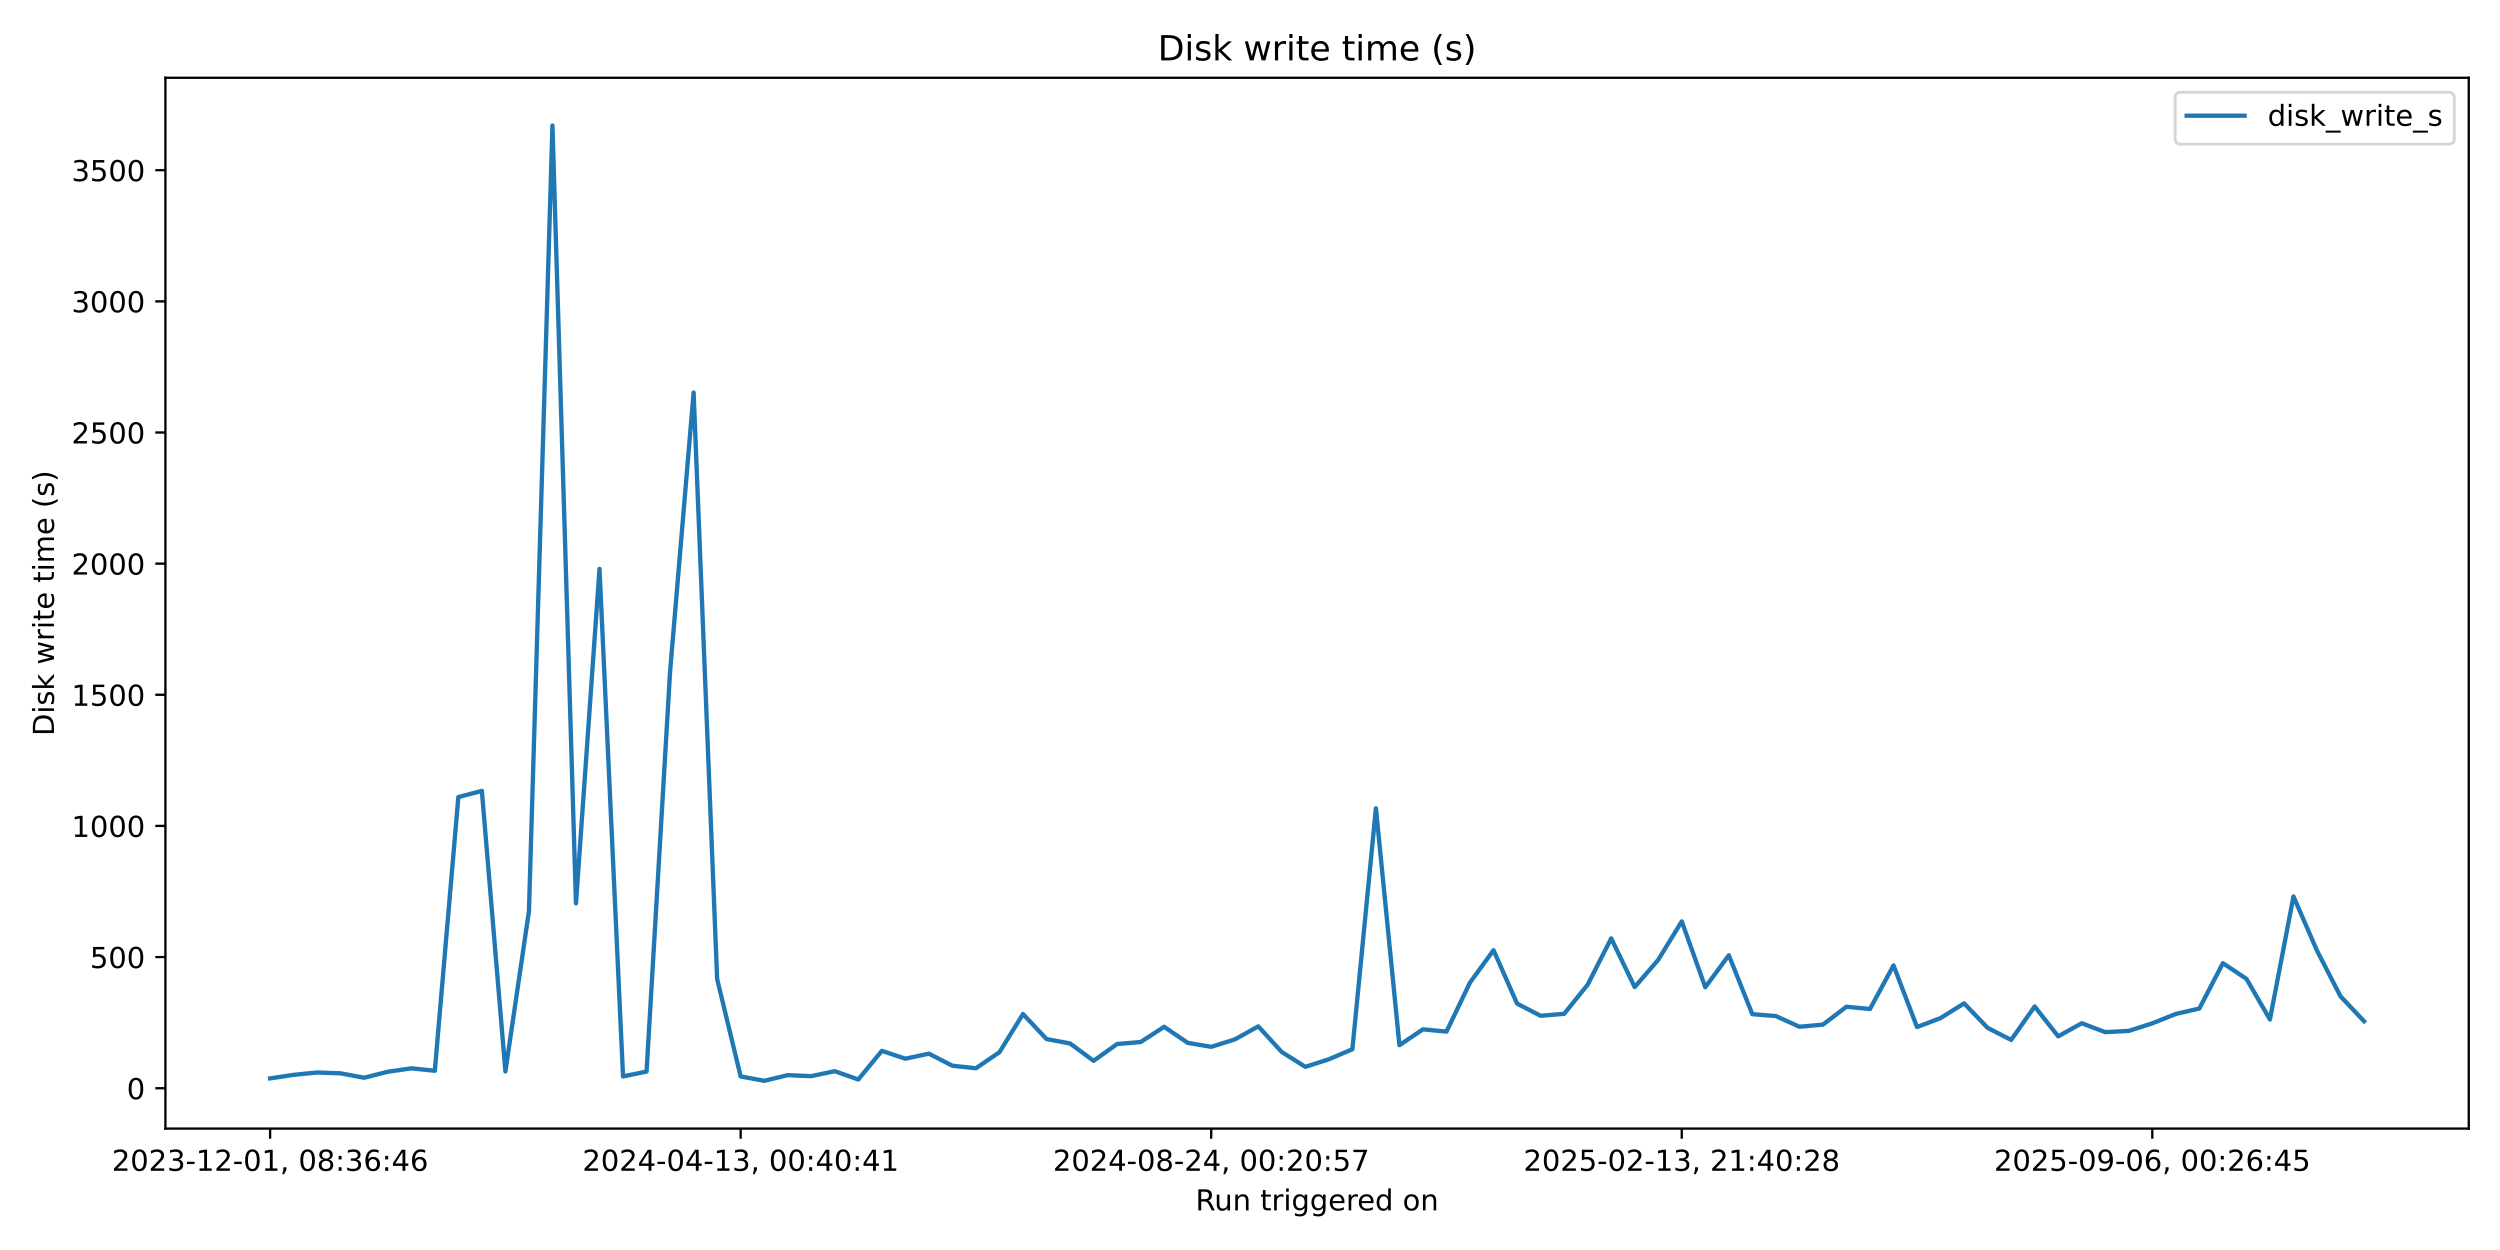
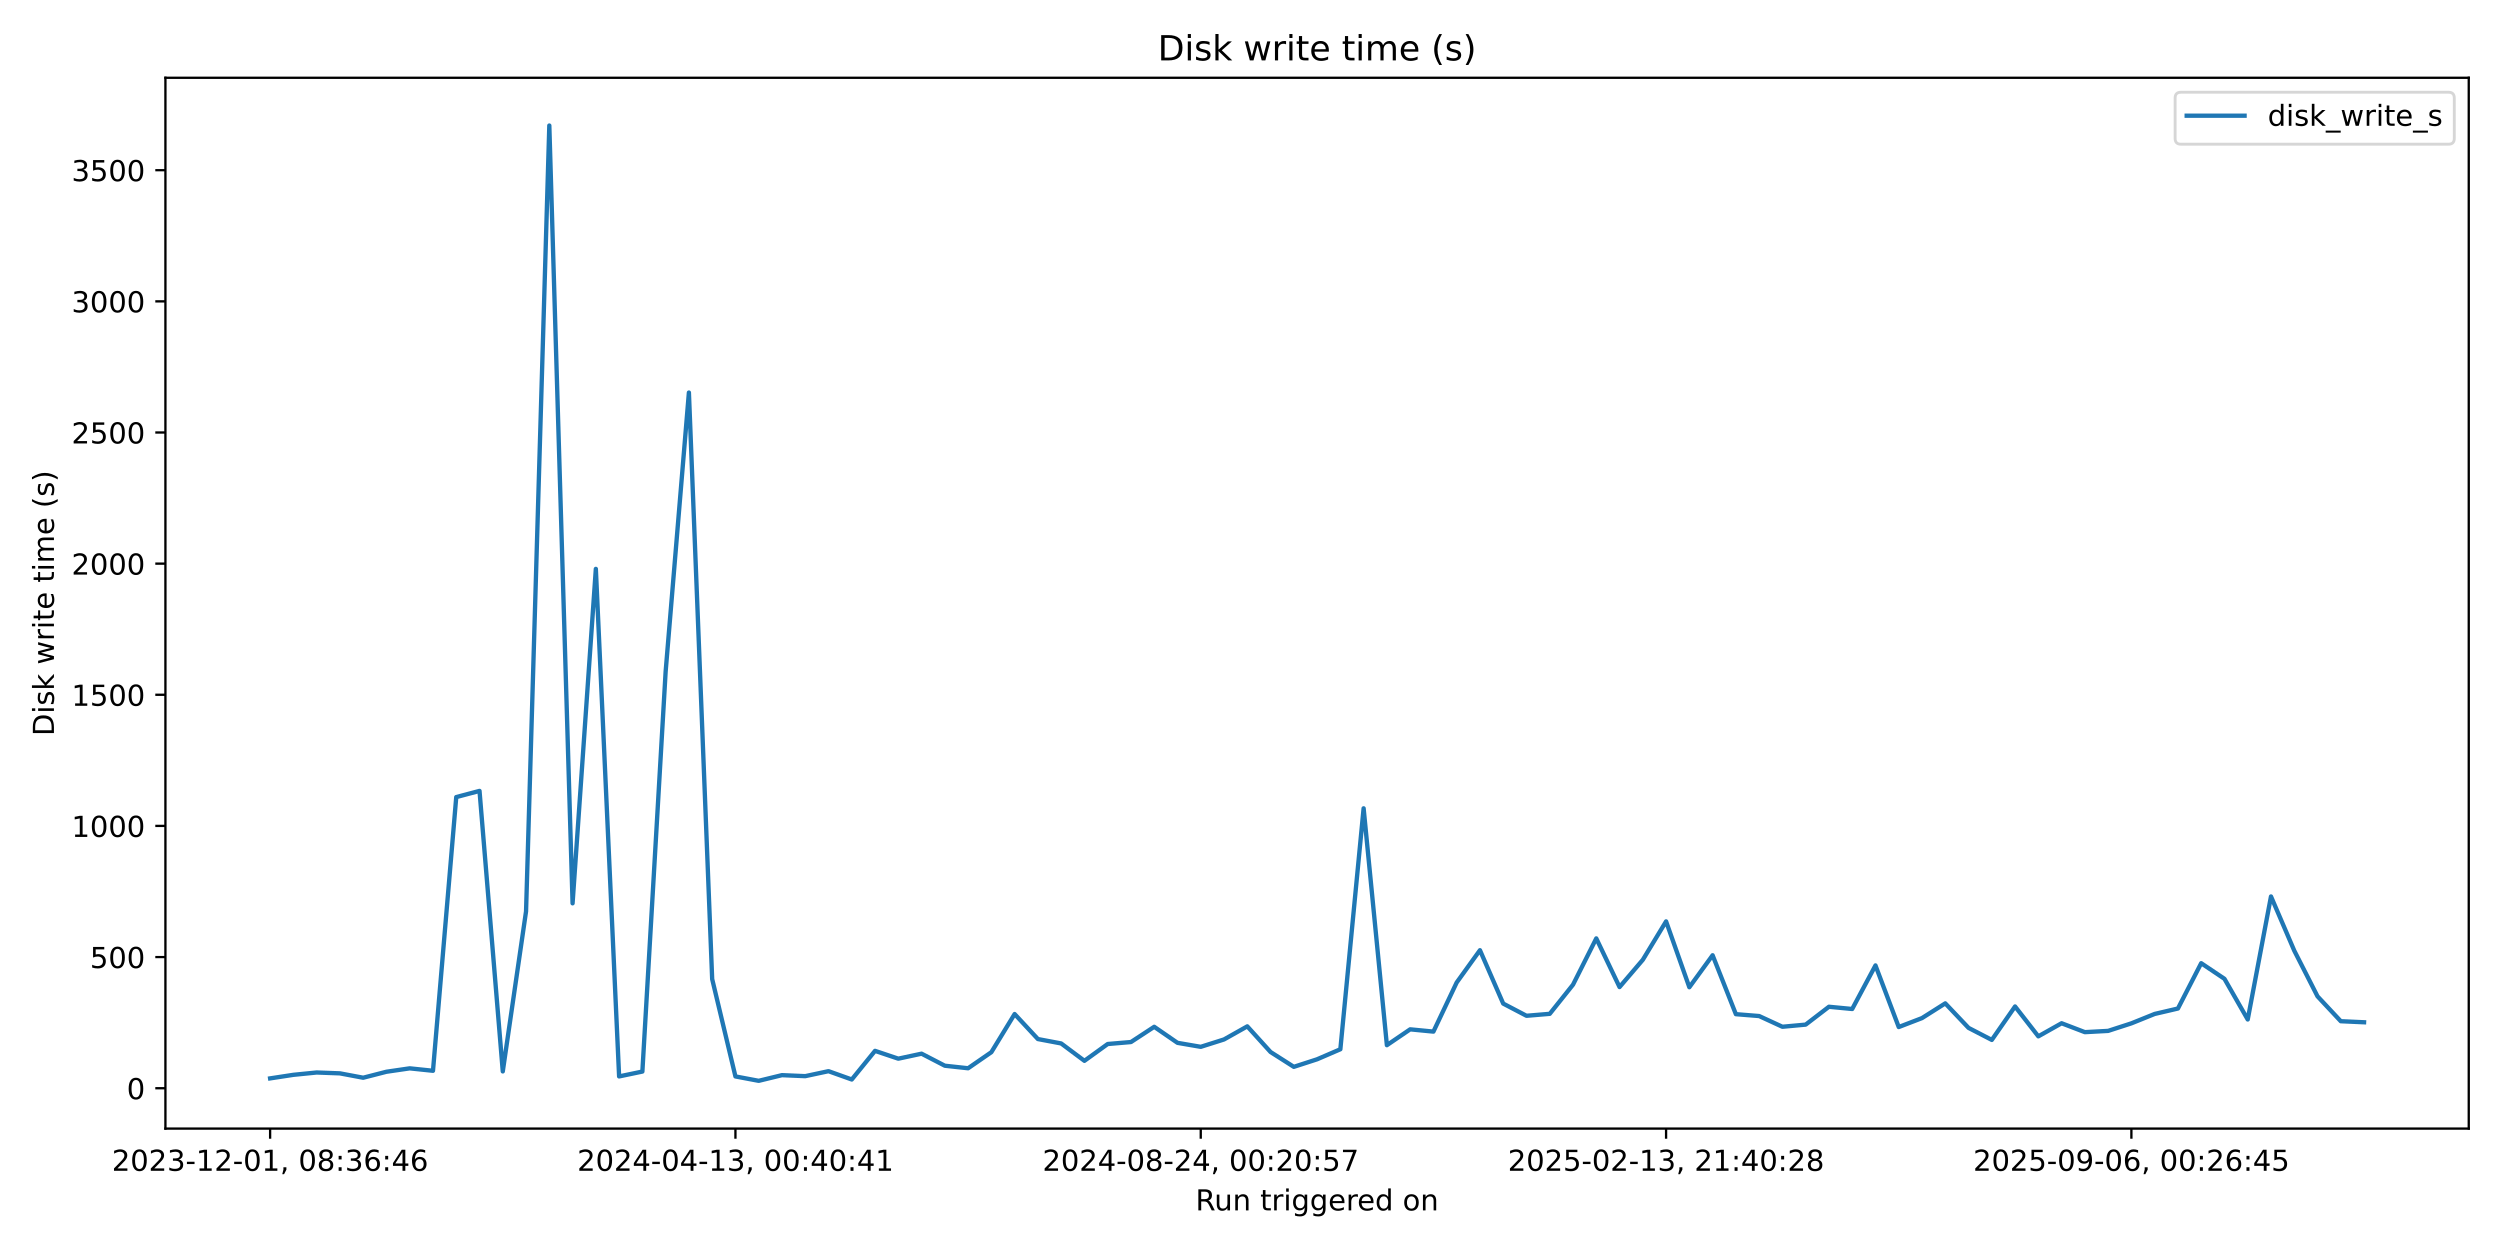
<svg xmlns="http://www.w3.org/2000/svg" xmlns:xlink="http://www.w3.org/1999/xlink" width="864pt" height="432pt" viewBox="0 0 864 432" version="1.1">
  <defs>
    <style type="text/css">*{stroke-linejoin: round; stroke-linecap: butt}</style>
  </defs>
  <g id="figure_1">
    <g id="patch_1">
      <path d="M 0 432  L 864 432  L 864 0  L 0 0  z " style="fill: #ffffff" />
    </g>
    <g id="axes_1">
      <g id="patch_2">
        <path d="M 57.17 390.04  L 853.2 390.04  L 853.2 26.88  L 57.17 26.88  z " style="fill: #ffffff" />
      </g>
      <g id="matplotlib.axis_1">
        <g id="xtick_1">
          <g id="line2d_1">
            <defs>
-               <path id="m6d0fbd5013" d="M 0 0  L 0 3.5  " style="stroke: #000000; stroke-width: 0.8" />
+               <path id="m2a4e3145d2" d="M 0 0  L 0 3.5  " style="stroke: #000000; stroke-width: 0.8" />
            </defs>
            <g>
-               <use xlink:href="#m6d0fbd5013" x="93.353" y="390.04" style="stroke: #000000; stroke-width: 0.8" />
+               <use xlink:href="#m2a4e3145d2" x="93.353" y="390.04" style="stroke: #000000; stroke-width: 0.8" />
            </g>
          </g>
          <g id="text_1">
            <g transform="translate(38.66099 404.6384) scale(0.1 -0.1)">
              <defs>
                <path id="DejaVuSans-32" d="M 1228 531  L 3431 531  L 3431 0  L 469 0  L 469 531  Q 828 903 1448 1529  Q 2069 2156 2228 2338  Q 2531 2678 2651 2914  Q 2772 3150 2772 3378  Q 2772 3750 2511 3984  Q 2250 4219 1831 4219  Q 1534 4219 1204 4116  Q 875 4013 500 3803  L 500 4441  Q 881 4594 1212 4672  Q 1544 4750 1819 4750  Q 2544 4750 2975 4387  Q 3406 4025 3406 3419  Q 3406 3131 3298 2873  Q 3191 2616 2906 2266  Q 2828 2175 2409 1742  Q 1991 1309 1228 531  z " transform="scale(0.015625)" />
                <path id="DejaVuSans-30" d="M 2034 4250  Q 1547 4250 1301 3770  Q 1056 3291 1056 2328  Q 1056 1369 1301 889  Q 1547 409 2034 409  Q 2525 409 2770 889  Q 3016 1369 3016 2328  Q 3016 3291 2770 3770  Q 2525 4250 2034 4250  z M 2034 4750  Q 2819 4750 3233 4129  Q 3647 3509 3647 2328  Q 3647 1150 3233 529  Q 2819 -91 2034 -91  Q 1250 -91 836 529  Q 422 1150 422 2328  Q 422 3509 836 4129  Q 1250 4750 2034 4750  z " transform="scale(0.015625)" />
                <path id="DejaVuSans-33" d="M 2597 2516  Q 3050 2419 3304 2112  Q 3559 1806 3559 1356  Q 3559 666 3084 287  Q 2609 -91 1734 -91  Q 1441 -91 1130 -33  Q 819 25 488 141  L 488 750  Q 750 597 1062 519  Q 1375 441 1716 441  Q 2309 441 2620 675  Q 2931 909 2931 1356  Q 2931 1769 2642 2001  Q 2353 2234 1838 2234  L 1294 2234  L 1294 2753  L 1863 2753  Q 2328 2753 2575 2939  Q 2822 3125 2822 3475  Q 2822 3834 2567 4026  Q 2313 4219 1838 4219  Q 1578 4219 1281 4162  Q 984 4106 628 3988  L 628 4550  Q 988 4650 1302 4700  Q 1616 4750 1894 4750  Q 2613 4750 3031 4423  Q 3450 4097 3450 3541  Q 3450 3153 3228 2886  Q 3006 2619 2597 2516  z " transform="scale(0.015625)" />
                <path id="DejaVuSans-2d" d="M 313 2009  L 1997 2009  L 1997 1497  L 313 1497  L 313 2009  z " transform="scale(0.015625)" />
                <path id="DejaVuSans-31" d="M 794 531  L 1825 531  L 1825 4091  L 703 3866  L 703 4441  L 1819 4666  L 2450 4666  L 2450 531  L 3481 531  L 3481 0  L 794 0  L 794 531  z " transform="scale(0.015625)" />
                <path id="DejaVuSans-2c" d="M 750 794  L 1409 794  L 1409 256  L 897 -744  L 494 -744  L 750 256  L 750 794  z " transform="scale(0.015625)" />
                <path id="DejaVuSans-20" transform="scale(0.015625)" />
                <path id="DejaVuSans-38" d="M 2034 2216  Q 1584 2216 1326 1975  Q 1069 1734 1069 1313  Q 1069 891 1326 650  Q 1584 409 2034 409  Q 2484 409 2743 651  Q 3003 894 3003 1313  Q 3003 1734 2745 1975  Q 2488 2216 2034 2216  z M 1403 2484  Q 997 2584 770 2862  Q 544 3141 544 3541  Q 544 4100 942 4425  Q 1341 4750 2034 4750  Q 2731 4750 3128 4425  Q 3525 4100 3525 3541  Q 3525 3141 3298 2862  Q 3072 2584 2669 2484  Q 3125 2378 3379 2068  Q 3634 1759 3634 1313  Q 3634 634 3220 271  Q 2806 -91 2034 -91  Q 1263 -91 848 271  Q 434 634 434 1313  Q 434 1759 690 2068  Q 947 2378 1403 2484  z M 1172 3481  Q 1172 3119 1398 2916  Q 1625 2713 2034 2713  Q 2441 2713 2670 2916  Q 2900 3119 2900 3481  Q 2900 3844 2670 4047  Q 2441 4250 2034 4250  Q 1625 4250 1398 4047  Q 1172 3844 1172 3481  z " transform="scale(0.015625)" />
                <path id="DejaVuSans-3a" d="M 750 794  L 1409 794  L 1409 0  L 750 0  L 750 794  z M 750 3309  L 1409 3309  L 1409 2516  L 750 2516  L 750 3309  z " transform="scale(0.015625)" />
                <path id="DejaVuSans-36" d="M 2113 2584  Q 1688 2584 1439 2293  Q 1191 2003 1191 1497  Q 1191 994 1439 701  Q 1688 409 2113 409  Q 2538 409 2786 701  Q 3034 994 3034 1497  Q 3034 2003 2786 2293  Q 2538 2584 2113 2584  z M 3366 4563  L 3366 3988  Q 3128 4100 2886 4159  Q 2644 4219 2406 4219  Q 1781 4219 1451 3797  Q 1122 3375 1075 2522  Q 1259 2794 1537 2939  Q 1816 3084 2150 3084  Q 2853 3084 3261 2657  Q 3669 2231 3669 1497  Q 3669 778 3244 343  Q 2819 -91 2113 -91  Q 1303 -91 875 529  Q 447 1150 447 2328  Q 447 3434 972 4092  Q 1497 4750 2381 4750  Q 2619 4750 2861 4703  Q 3103 4656 3366 4563  z " transform="scale(0.015625)" />
                <path id="DejaVuSans-34" d="M 2419 4116  L 825 1625  L 2419 1625  L 2419 4116  z M 2253 4666  L 3047 4666  L 3047 1625  L 3713 1625  L 3713 1100  L 3047 1100  L 3047 0  L 2419 0  L 2419 1100  L 313 1100  L 313 1709  L 2253 4666  z " transform="scale(0.015625)" />
              </defs>
              <use xlink:href="#DejaVuSans-32" />
              <use xlink:href="#DejaVuSans-30" transform="translate(63.62305 0)" />
              <use xlink:href="#DejaVuSans-32" transform="translate(127.2461 0)" />
              <use xlink:href="#DejaVuSans-33" transform="translate(190.8691 0)" />
              <use xlink:href="#DejaVuSans-2d" transform="translate(254.4922 0)" />
              <use xlink:href="#DejaVuSans-31" transform="translate(290.5762 0)" />
              <use xlink:href="#DejaVuSans-32" transform="translate(354.1992 0)" />
              <use xlink:href="#DejaVuSans-2d" transform="translate(417.8223 0)" />
              <use xlink:href="#DejaVuSans-30" transform="translate(453.9062 0)" />
              <use xlink:href="#DejaVuSans-31" transform="translate(517.5293 0)" />
              <use xlink:href="#DejaVuSans-2c" transform="translate(581.1523 0)" />
              <use xlink:href="#DejaVuSans-20" transform="translate(612.9395 0)" />
              <use xlink:href="#DejaVuSans-30" transform="translate(644.7266 0)" />
              <use xlink:href="#DejaVuSans-38" transform="translate(708.3496 0)" />
              <use xlink:href="#DejaVuSans-3a" transform="translate(771.9727 0)" />
              <use xlink:href="#DejaVuSans-33" transform="translate(805.6641 0)" />
              <use xlink:href="#DejaVuSans-36" transform="translate(869.2871 0)" />
              <use xlink:href="#DejaVuSans-3a" transform="translate(932.9102 0)" />
              <use xlink:href="#DejaVuSans-34" transform="translate(966.6016 0)" />
              <use xlink:href="#DejaVuSans-36" transform="translate(1030.225 0)" />
            </g>
          </g>
        </g>
        <g id="xtick_2">
          <g id="line2d_2">
            <g>
-               <use xlink:href="#m6d0fbd5013" x="255.974" y="390.04" style="stroke: #000000; stroke-width: 0.8" />
+               <use xlink:href="#m2a4e3145d2" x="254.167" y="390.04" style="stroke: #000000; stroke-width: 0.8" />
            </g>
          </g>
          <g id="text_2">
-             <g transform="translate(201.282 404.6384) scale(0.1 -0.1)">
+             <g transform="translate(199.4751 404.6384) scale(0.1 -0.1)">
              <use xlink:href="#DejaVuSans-32" />
              <use xlink:href="#DejaVuSans-30" transform="translate(63.62305 0)" />
              <use xlink:href="#DejaVuSans-32" transform="translate(127.2461 0)" />
              <use xlink:href="#DejaVuSans-34" transform="translate(190.8691 0)" />
              <use xlink:href="#DejaVuSans-2d" transform="translate(254.4922 0)" />
              <use xlink:href="#DejaVuSans-30" transform="translate(290.5762 0)" />
              <use xlink:href="#DejaVuSans-34" transform="translate(354.1992 0)" />
              <use xlink:href="#DejaVuSans-2d" transform="translate(417.8223 0)" />
              <use xlink:href="#DejaVuSans-31" transform="translate(453.9062 0)" />
              <use xlink:href="#DejaVuSans-33" transform="translate(517.5293 0)" />
              <use xlink:href="#DejaVuSans-2c" transform="translate(581.1523 0)" />
              <use xlink:href="#DejaVuSans-20" transform="translate(612.9395 0)" />
              <use xlink:href="#DejaVuSans-30" transform="translate(644.7266 0)" />
              <use xlink:href="#DejaVuSans-30" transform="translate(708.3496 0)" />
              <use xlink:href="#DejaVuSans-3a" transform="translate(771.9727 0)" />
              <use xlink:href="#DejaVuSans-34" transform="translate(805.6641 0)" />
              <use xlink:href="#DejaVuSans-30" transform="translate(869.2871 0)" />
              <use xlink:href="#DejaVuSans-3a" transform="translate(932.9102 0)" />
              <use xlink:href="#DejaVuSans-34" transform="translate(966.6016 0)" />
              <use xlink:href="#DejaVuSans-31" transform="translate(1030.225 0)" />
            </g>
          </g>
        </g>
        <g id="xtick_3">
          <g id="line2d_3">
            <g>
-               <use xlink:href="#m6d0fbd5013" x="418.595" y="390.04" style="stroke: #000000; stroke-width: 0.8" />
+               <use xlink:href="#m2a4e3145d2" x="414.981" y="390.04" style="stroke: #000000; stroke-width: 0.8" />
            </g>
          </g>
          <g id="text_3">
-             <g transform="translate(363.9031 404.6384) scale(0.1 -0.1)">
+             <g transform="translate(360.2893 404.6384) scale(0.1 -0.1)">
              <defs>
                <path id="DejaVuSans-35" d="M 691 4666  L 3169 4666  L 3169 4134  L 1269 4134  L 1269 2991  Q 1406 3038 1543 3061  Q 1681 3084 1819 3084  Q 2600 3084 3056 2656  Q 3513 2228 3513 1497  Q 3513 744 3044 326  Q 2575 -91 1722 -91  Q 1428 -91 1123 -41  Q 819 9 494 109  L 494 744  Q 775 591 1075 516  Q 1375 441 1709 441  Q 2250 441 2565 725  Q 2881 1009 2881 1497  Q 2881 1984 2565 2268  Q 2250 2553 1709 2553  Q 1456 2553 1204 2497  Q 953 2441 691 2322  L 691 4666  z " transform="scale(0.015625)" />
                <path id="DejaVuSans-37" d="M 525 4666  L 3525 4666  L 3525 4397  L 1831 0  L 1172 0  L 2766 4134  L 525 4134  L 525 4666  z " transform="scale(0.015625)" />
              </defs>
              <use xlink:href="#DejaVuSans-32" />
              <use xlink:href="#DejaVuSans-30" transform="translate(63.62305 0)" />
              <use xlink:href="#DejaVuSans-32" transform="translate(127.2461 0)" />
              <use xlink:href="#DejaVuSans-34" transform="translate(190.8691 0)" />
              <use xlink:href="#DejaVuSans-2d" transform="translate(254.4922 0)" />
              <use xlink:href="#DejaVuSans-30" transform="translate(290.5762 0)" />
              <use xlink:href="#DejaVuSans-38" transform="translate(354.1992 0)" />
              <use xlink:href="#DejaVuSans-2d" transform="translate(417.8223 0)" />
              <use xlink:href="#DejaVuSans-32" transform="translate(453.9062 0)" />
              <use xlink:href="#DejaVuSans-34" transform="translate(517.5293 0)" />
              <use xlink:href="#DejaVuSans-2c" transform="translate(581.1523 0)" />
              <use xlink:href="#DejaVuSans-20" transform="translate(612.9395 0)" />
              <use xlink:href="#DejaVuSans-30" transform="translate(644.7266 0)" />
              <use xlink:href="#DejaVuSans-30" transform="translate(708.3496 0)" />
              <use xlink:href="#DejaVuSans-3a" transform="translate(771.9727 0)" />
              <use xlink:href="#DejaVuSans-32" transform="translate(805.6641 0)" />
              <use xlink:href="#DejaVuSans-30" transform="translate(869.2871 0)" />
              <use xlink:href="#DejaVuSans-3a" transform="translate(932.9102 0)" />
              <use xlink:href="#DejaVuSans-35" transform="translate(966.6016 0)" />
              <use xlink:href="#DejaVuSans-37" transform="translate(1030.225 0)" />
            </g>
          </g>
        </g>
        <g id="xtick_4">
          <g id="line2d_4">
            <g>
-               <use xlink:href="#m6d0fbd5013" x="581.216" y="390.04" style="stroke: #000000; stroke-width: 0.8" />
+               <use xlink:href="#m2a4e3145d2" x="575.796" y="390.04" style="stroke: #000000; stroke-width: 0.8" />
            </g>
          </g>
          <g id="text_4">
-             <g transform="translate(526.5241 404.6384) scale(0.1 -0.1)">
+             <g transform="translate(521.1034 404.6384) scale(0.1 -0.1)">
              <use xlink:href="#DejaVuSans-32" />
              <use xlink:href="#DejaVuSans-30" transform="translate(63.62305 0)" />
              <use xlink:href="#DejaVuSans-32" transform="translate(127.2461 0)" />
              <use xlink:href="#DejaVuSans-35" transform="translate(190.8691 0)" />
              <use xlink:href="#DejaVuSans-2d" transform="translate(254.4922 0)" />
              <use xlink:href="#DejaVuSans-30" transform="translate(290.5762 0)" />
              <use xlink:href="#DejaVuSans-32" transform="translate(354.1992 0)" />
              <use xlink:href="#DejaVuSans-2d" transform="translate(417.8223 0)" />
              <use xlink:href="#DejaVuSans-31" transform="translate(453.9062 0)" />
              <use xlink:href="#DejaVuSans-33" transform="translate(517.5293 0)" />
              <use xlink:href="#DejaVuSans-2c" transform="translate(581.1523 0)" />
              <use xlink:href="#DejaVuSans-20" transform="translate(612.9395 0)" />
              <use xlink:href="#DejaVuSans-32" transform="translate(644.7266 0)" />
              <use xlink:href="#DejaVuSans-31" transform="translate(708.3496 0)" />
              <use xlink:href="#DejaVuSans-3a" transform="translate(771.9727 0)" />
              <use xlink:href="#DejaVuSans-34" transform="translate(805.6641 0)" />
              <use xlink:href="#DejaVuSans-30" transform="translate(869.2871 0)" />
              <use xlink:href="#DejaVuSans-3a" transform="translate(932.9102 0)" />
              <use xlink:href="#DejaVuSans-32" transform="translate(966.6016 0)" />
              <use xlink:href="#DejaVuSans-38" transform="translate(1030.225 0)" />
            </g>
          </g>
        </g>
        <g id="xtick_5">
          <g id="line2d_5">
            <g>
-               <use xlink:href="#m6d0fbd5013" x="743.837" y="390.04" style="stroke: #000000; stroke-width: 0.8" />
+               <use xlink:href="#m2a4e3145d2" x="736.61" y="390.04" style="stroke: #000000; stroke-width: 0.8" />
            </g>
          </g>
          <g id="text_5">
-             <g transform="translate(689.1452 404.6384) scale(0.1 -0.1)">
+             <g transform="translate(681.9176 404.6384) scale(0.1 -0.1)">
              <defs>
                <path id="DejaVuSans-39" d="M 703 97  L 703 672  Q 941 559 1184 500  Q 1428 441 1663 441  Q 2288 441 2617 861  Q 2947 1281 2994 2138  Q 2813 1869 2534 1725  Q 2256 1581 1919 1581  Q 1219 1581 811 2004  Q 403 2428 403 3163  Q 403 3881 828 4315  Q 1253 4750 1959 4750  Q 2769 4750 3195 4129  Q 3622 3509 3622 2328  Q 3622 1225 3098 567  Q 2575 -91 1691 -91  Q 1453 -91 1209 -44  Q 966 3 703 97  z M 1959 2075  Q 2384 2075 2632 2365  Q 2881 2656 2881 3163  Q 2881 3666 2632 3958  Q 2384 4250 1959 4250  Q 1534 4250 1286 3958  Q 1038 3666 1038 3163  Q 1038 2656 1286 2365  Q 1534 2075 1959 2075  z " transform="scale(0.015625)" />
              </defs>
              <use xlink:href="#DejaVuSans-32" />
              <use xlink:href="#DejaVuSans-30" transform="translate(63.62305 0)" />
              <use xlink:href="#DejaVuSans-32" transform="translate(127.2461 0)" />
              <use xlink:href="#DejaVuSans-35" transform="translate(190.8691 0)" />
              <use xlink:href="#DejaVuSans-2d" transform="translate(254.4922 0)" />
              <use xlink:href="#DejaVuSans-30" transform="translate(290.5762 0)" />
              <use xlink:href="#DejaVuSans-39" transform="translate(354.1992 0)" />
              <use xlink:href="#DejaVuSans-2d" transform="translate(417.8223 0)" />
              <use xlink:href="#DejaVuSans-30" transform="translate(453.9062 0)" />
              <use xlink:href="#DejaVuSans-36" transform="translate(517.5293 0)" />
              <use xlink:href="#DejaVuSans-2c" transform="translate(581.1523 0)" />
              <use xlink:href="#DejaVuSans-20" transform="translate(612.9395 0)" />
              <use xlink:href="#DejaVuSans-30" transform="translate(644.7266 0)" />
              <use xlink:href="#DejaVuSans-30" transform="translate(708.3496 0)" />
              <use xlink:href="#DejaVuSans-3a" transform="translate(771.9727 0)" />
              <use xlink:href="#DejaVuSans-32" transform="translate(805.6641 0)" />
              <use xlink:href="#DejaVuSans-36" transform="translate(869.2871 0)" />
              <use xlink:href="#DejaVuSans-3a" transform="translate(932.9102 0)" />
              <use xlink:href="#DejaVuSans-34" transform="translate(966.6016 0)" />
              <use xlink:href="#DejaVuSans-35" transform="translate(1030.225 0)" />
            </g>
          </g>
        </g>
        <g id="text_6">
          <g transform="translate(413.1686 418.3166) scale(0.1 -0.1)">
            <defs>
              <path id="DejaVuSans-52" d="M 2841 2188  Q 3044 2119 3236 1894  Q 3428 1669 3622 1275  L 4263 0  L 3584 0  L 2988 1197  Q 2756 1666 2539 1819  Q 2322 1972 1947 1972  L 1259 1972  L 1259 0  L 628 0  L 628 4666  L 2053 4666  Q 2853 4666 3247 4331  Q 3641 3997 3641 3322  Q 3641 2881 3436 2590  Q 3231 2300 2841 2188  z M 1259 4147  L 1259 2491  L 2053 2491  Q 2509 2491 2742 2702  Q 2975 2913 2975 3322  Q 2975 3731 2742 3939  Q 2509 4147 2053 4147  L 1259 4147  z " transform="scale(0.015625)" />
              <path id="DejaVuSans-75" d="M 544 1381  L 544 3500  L 1119 3500  L 1119 1403  Q 1119 906 1312 657  Q 1506 409 1894 409  Q 2359 409 2629 706  Q 2900 1003 2900 1516  L 2900 3500  L 3475 3500  L 3475 0  L 2900 0  L 2900 538  Q 2691 219 2414 64  Q 2138 -91 1772 -91  Q 1169 -91 856 284  Q 544 659 544 1381  z M 1991 3584  L 1991 3584  z " transform="scale(0.015625)" />
              <path id="DejaVuSans-6e" d="M 3513 2113  L 3513 0  L 2938 0  L 2938 2094  Q 2938 2591 2744 2837  Q 2550 3084 2163 3084  Q 1697 3084 1428 2787  Q 1159 2491 1159 1978  L 1159 0  L 581 0  L 581 3500  L 1159 3500  L 1159 2956  Q 1366 3272 1645 3428  Q 1925 3584 2291 3584  Q 2894 3584 3203 3211  Q 3513 2838 3513 2113  z " transform="scale(0.015625)" />
              <path id="DejaVuSans-74" d="M 1172 4494  L 1172 3500  L 2356 3500  L 2356 3053  L 1172 3053  L 1172 1153  Q 1172 725 1289 603  Q 1406 481 1766 481  L 2356 481  L 2356 0  L 1766 0  Q 1100 0 847 248  Q 594 497 594 1153  L 594 3053  L 172 3053  L 172 3500  L 594 3500  L 594 4494  L 1172 4494  z " transform="scale(0.015625)" />
              <path id="DejaVuSans-72" d="M 2631 2963  Q 2534 3019 2420 3045  Q 2306 3072 2169 3072  Q 1681 3072 1420 2755  Q 1159 2438 1159 1844  L 1159 0  L 581 0  L 581 3500  L 1159 3500  L 1159 2956  Q 1341 3275 1631 3429  Q 1922 3584 2338 3584  Q 2397 3584 2469 3576  Q 2541 3569 2628 3553  L 2631 2963  z " transform="scale(0.015625)" />
              <path id="DejaVuSans-69" d="M 603 3500  L 1178 3500  L 1178 0  L 603 0  L 603 3500  z M 603 4863  L 1178 4863  L 1178 4134  L 603 4134  L 603 4863  z " transform="scale(0.015625)" />
              <path id="DejaVuSans-67" d="M 2906 1791  Q 2906 2416 2648 2759  Q 2391 3103 1925 3103  Q 1463 3103 1205 2759  Q 947 2416 947 1791  Q 947 1169 1205 825  Q 1463 481 1925 481  Q 2391 481 2648 825  Q 2906 1169 2906 1791  z M 3481 434  Q 3481 -459 3084 -895  Q 2688 -1331 1869 -1331  Q 1566 -1331 1297 -1286  Q 1028 -1241 775 -1147  L 775 -588  Q 1028 -725 1275 -790  Q 1522 -856 1778 -856  Q 2344 -856 2625 -561  Q 2906 -266 2906 331  L 2906 616  Q 2728 306 2450 153  Q 2172 0 1784 0  Q 1141 0 747 490  Q 353 981 353 1791  Q 353 2603 747 3093  Q 1141 3584 1784 3584  Q 2172 3584 2450 3431  Q 2728 3278 2906 2969  L 2906 3500  L 3481 3500  L 3481 434  z " transform="scale(0.015625)" />
              <path id="DejaVuSans-65" d="M 3597 1894  L 3597 1613  L 953 1613  Q 991 1019 1311 708  Q 1631 397 2203 397  Q 2534 397 2845 478  Q 3156 559 3463 722  L 3463 178  Q 3153 47 2828 -22  Q 2503 -91 2169 -91  Q 1331 -91 842 396  Q 353 884 353 1716  Q 353 2575 817 3079  Q 1281 3584 2069 3584  Q 2775 3584 3186 3129  Q 3597 2675 3597 1894  z M 3022 2063  Q 3016 2534 2758 2815  Q 2500 3097 2075 3097  Q 1594 3097 1305 2825  Q 1016 2553 972 2059  L 3022 2063  z " transform="scale(0.015625)" />
              <path id="DejaVuSans-64" d="M 2906 2969  L 2906 4863  L 3481 4863  L 3481 0  L 2906 0  L 2906 525  Q 2725 213 2448 61  Q 2172 -91 1784 -91  Q 1150 -91 751 415  Q 353 922 353 1747  Q 353 2572 751 3078  Q 1150 3584 1784 3584  Q 2172 3584 2448 3432  Q 2725 3281 2906 2969  z M 947 1747  Q 947 1113 1208 752  Q 1469 391 1925 391  Q 2381 391 2643 752  Q 2906 1113 2906 1747  Q 2906 2381 2643 2742  Q 2381 3103 1925 3103  Q 1469 3103 1208 2742  Q 947 2381 947 1747  z " transform="scale(0.015625)" />
              <path id="DejaVuSans-6f" d="M 1959 3097  Q 1497 3097 1228 2736  Q 959 2375 959 1747  Q 959 1119 1226 758  Q 1494 397 1959 397  Q 2419 397 2687 759  Q 2956 1122 2956 1747  Q 2956 2369 2687 2733  Q 2419 3097 1959 3097  z M 1959 3584  Q 2709 3584 3137 3096  Q 3566 2609 3566 1747  Q 3566 888 3137 398  Q 2709 -91 1959 -91  Q 1206 -91 779 398  Q 353 888 353 1747  Q 353 2609 779 3096  Q 1206 3584 1959 3584  z " transform="scale(0.015625)" />
            </defs>
            <use xlink:href="#DejaVuSans-52" />
            <use xlink:href="#DejaVuSans-75" transform="translate(64.98242 0)" />
            <use xlink:href="#DejaVuSans-6e" transform="translate(128.3613 0)" />
            <use xlink:href="#DejaVuSans-20" transform="translate(191.7402 0)" />
            <use xlink:href="#DejaVuSans-74" transform="translate(223.5273 0)" />
            <use xlink:href="#DejaVuSans-72" transform="translate(262.7363 0)" />
            <use xlink:href="#DejaVuSans-69" transform="translate(303.8496 0)" />
            <use xlink:href="#DejaVuSans-67" transform="translate(331.6328 0)" />
            <use xlink:href="#DejaVuSans-67" transform="translate(395.1094 0)" />
            <use xlink:href="#DejaVuSans-65" transform="translate(458.5859 0)" />
            <use xlink:href="#DejaVuSans-72" transform="translate(520.1094 0)" />
            <use xlink:href="#DejaVuSans-65" transform="translate(558.9727 0)" />
            <use xlink:href="#DejaVuSans-64" transform="translate(620.4961 0)" />
            <use xlink:href="#DejaVuSans-20" transform="translate(683.9727 0)" />
            <use xlink:href="#DejaVuSans-6f" transform="translate(715.7598 0)" />
            <use xlink:href="#DejaVuSans-6e" transform="translate(776.9414 0)" />
          </g>
        </g>
      </g>
      <g id="matplotlib.axis_2">
        <g id="ytick_1">
          <g id="line2d_6">
            <defs>
-               <path id="me05e409f1e" d="M 0 0  L -3.5 0  " style="stroke: #000000; stroke-width: 0.8" />
+               <path id="m5dd192ba0f" d="M 0 0  L -3.5 0  " style="stroke: #000000; stroke-width: 0.8" />
            </defs>
            <g>
-               <use xlink:href="#me05e409f1e" x="57.17" y="376.087" style="stroke: #000000; stroke-width: 0.8" />
+               <use xlink:href="#m5dd192ba0f" x="57.17" y="376.087" style="stroke: #000000; stroke-width: 0.8" />
            </g>
          </g>
          <g id="text_7">
            <g transform="translate(43.8075 379.8859) scale(0.1 -0.1)">
              <use xlink:href="#DejaVuSans-30" />
            </g>
          </g>
        </g>
        <g id="ytick_2">
          <g id="line2d_7">
            <g>
-               <use xlink:href="#me05e409f1e" x="57.17" y="330.763" style="stroke: #000000; stroke-width: 0.8" />
+               <use xlink:href="#m5dd192ba0f" x="57.17" y="330.763" style="stroke: #000000; stroke-width: 0.8" />
            </g>
          </g>
          <g id="text_8">
            <g transform="translate(31.0825 334.5621) scale(0.1 -0.1)">
              <use xlink:href="#DejaVuSans-35" />
              <use xlink:href="#DejaVuSans-30" transform="translate(63.62305 0)" />
              <use xlink:href="#DejaVuSans-30" transform="translate(127.2461 0)" />
            </g>
          </g>
        </g>
        <g id="ytick_3">
          <g id="line2d_8">
            <g>
-               <use xlink:href="#me05e409f1e" x="57.17" y="285.439" style="stroke: #000000; stroke-width: 0.8" />
+               <use xlink:href="#m5dd192ba0f" x="57.17" y="285.439" style="stroke: #000000; stroke-width: 0.8" />
            </g>
          </g>
          <g id="text_9">
            <g transform="translate(24.72 289.2382) scale(0.1 -0.1)">
              <use xlink:href="#DejaVuSans-31" />
              <use xlink:href="#DejaVuSans-30" transform="translate(63.62305 0)" />
              <use xlink:href="#DejaVuSans-30" transform="translate(127.2461 0)" />
              <use xlink:href="#DejaVuSans-30" transform="translate(190.8691 0)" />
            </g>
          </g>
        </g>
        <g id="ytick_4">
          <g id="line2d_9">
            <g>
-               <use xlink:href="#me05e409f1e" x="57.17" y="240.115" style="stroke: #000000; stroke-width: 0.8" />
+               <use xlink:href="#m5dd192ba0f" x="57.17" y="240.115" style="stroke: #000000; stroke-width: 0.8" />
            </g>
          </g>
          <g id="text_10">
            <g transform="translate(24.72 243.9144) scale(0.1 -0.1)">
              <use xlink:href="#DejaVuSans-31" />
              <use xlink:href="#DejaVuSans-35" transform="translate(63.62305 0)" />
              <use xlink:href="#DejaVuSans-30" transform="translate(127.2461 0)" />
              <use xlink:href="#DejaVuSans-30" transform="translate(190.8691 0)" />
            </g>
          </g>
        </g>
        <g id="ytick_5">
          <g id="line2d_10">
            <g>
-               <use xlink:href="#me05e409f1e" x="57.17" y="194.791" style="stroke: #000000; stroke-width: 0.8" />
+               <use xlink:href="#m5dd192ba0f" x="57.17" y="194.791" style="stroke: #000000; stroke-width: 0.8" />
            </g>
          </g>
          <g id="text_11">
            <g transform="translate(24.72 198.5905) scale(0.1 -0.1)">
              <use xlink:href="#DejaVuSans-32" />
              <use xlink:href="#DejaVuSans-30" transform="translate(63.62305 0)" />
              <use xlink:href="#DejaVuSans-30" transform="translate(127.2461 0)" />
              <use xlink:href="#DejaVuSans-30" transform="translate(190.8691 0)" />
            </g>
          </g>
        </g>
        <g id="ytick_6">
          <g id="line2d_11">
            <g>
-               <use xlink:href="#me05e409f1e" x="57.17" y="149.467" style="stroke: #000000; stroke-width: 0.8" />
+               <use xlink:href="#m5dd192ba0f" x="57.17" y="149.467" style="stroke: #000000; stroke-width: 0.8" />
            </g>
          </g>
          <g id="text_12">
            <g transform="translate(24.72 153.2666) scale(0.1 -0.1)">
              <use xlink:href="#DejaVuSans-32" />
              <use xlink:href="#DejaVuSans-35" transform="translate(63.62305 0)" />
              <use xlink:href="#DejaVuSans-30" transform="translate(127.2461 0)" />
              <use xlink:href="#DejaVuSans-30" transform="translate(190.8691 0)" />
            </g>
          </g>
        </g>
        <g id="ytick_7">
          <g id="line2d_12">
            <g>
-               <use xlink:href="#me05e409f1e" x="57.17" y="104.144" style="stroke: #000000; stroke-width: 0.8" />
+               <use xlink:href="#m5dd192ba0f" x="57.17" y="104.144" style="stroke: #000000; stroke-width: 0.8" />
            </g>
          </g>
          <g id="text_13">
            <g transform="translate(24.72 107.9428) scale(0.1 -0.1)">
              <use xlink:href="#DejaVuSans-33" />
              <use xlink:href="#DejaVuSans-30" transform="translate(63.62305 0)" />
              <use xlink:href="#DejaVuSans-30" transform="translate(127.2461 0)" />
              <use xlink:href="#DejaVuSans-30" transform="translate(190.8691 0)" />
            </g>
          </g>
        </g>
        <g id="ytick_8">
          <g id="line2d_13">
            <g>
-               <use xlink:href="#me05e409f1e" x="57.17" y="58.82" style="stroke: #000000; stroke-width: 0.8" />
+               <use xlink:href="#m5dd192ba0f" x="57.17" y="58.82" style="stroke: #000000; stroke-width: 0.8" />
            </g>
          </g>
          <g id="text_14">
            <g transform="translate(24.72 62.6189) scale(0.1 -0.1)">
              <use xlink:href="#DejaVuSans-33" />
              <use xlink:href="#DejaVuSans-35" transform="translate(63.62305 0)" />
              <use xlink:href="#DejaVuSans-30" transform="translate(127.2461 0)" />
              <use xlink:href="#DejaVuSans-30" transform="translate(190.8691 0)" />
            </g>
          </g>
        </g>
        <g id="text_15">
          <g transform="translate(18.64031 254.3389) rotate(-90) scale(0.1 -0.1)">
            <defs>
              <path id="DejaVuSans-44" d="M 1259 4147  L 1259 519  L 2022 519  Q 2988 519 3436 956  Q 3884 1394 3884 2338  Q 3884 3275 3436 3711  Q 2988 4147 2022 4147  L 1259 4147  z M 628 4666  L 1925 4666  Q 3281 4666 3915 4102  Q 4550 3538 4550 2338  Q 4550 1131 3912 565  Q 3275 0 1925 0  L 628 0  L 628 4666  z " transform="scale(0.015625)" />
              <path id="DejaVuSans-73" d="M 2834 3397  L 2834 2853  Q 2591 2978 2328 3040  Q 2066 3103 1784 3103  Q 1356 3103 1142 2972  Q 928 2841 928 2578  Q 928 2378 1081 2264  Q 1234 2150 1697 2047  L 1894 2003  Q 2506 1872 2764 1633  Q 3022 1394 3022 966  Q 3022 478 2636 193  Q 2250 -91 1575 -91  Q 1294 -91 989 -36  Q 684 19 347 128  L 347 722  Q 666 556 975 473  Q 1284 391 1588 391  Q 1994 391 2212 530  Q 2431 669 2431 922  Q 2431 1156 2273 1281  Q 2116 1406 1581 1522  L 1381 1569  Q 847 1681 609 1914  Q 372 2147 372 2553  Q 372 3047 722 3315  Q 1072 3584 1716 3584  Q 2034 3584 2315 3537  Q 2597 3491 2834 3397  z " transform="scale(0.015625)" />
              <path id="DejaVuSans-6b" d="M 581 4863  L 1159 4863  L 1159 1991  L 2875 3500  L 3609 3500  L 1753 1863  L 3688 0  L 2938 0  L 1159 1709  L 1159 0  L 581 0  L 581 4863  z " transform="scale(0.015625)" />
              <path id="DejaVuSans-77" d="M 269 3500  L 844 3500  L 1563 769  L 2278 3500  L 2956 3500  L 3675 769  L 4391 3500  L 4966 3500  L 4050 0  L 3372 0  L 2619 2869  L 1863 0  L 1184 0  L 269 3500  z " transform="scale(0.015625)" />
              <path id="DejaVuSans-6d" d="M 3328 2828  Q 3544 3216 3844 3400  Q 4144 3584 4550 3584  Q 5097 3584 5394 3201  Q 5691 2819 5691 2113  L 5691 0  L 5113 0  L 5113 2094  Q 5113 2597 4934 2840  Q 4756 3084 4391 3084  Q 3944 3084 3684 2787  Q 3425 2491 3425 1978  L 3425 0  L 2847 0  L 2847 2094  Q 2847 2600 2669 2842  Q 2491 3084 2119 3084  Q 1678 3084 1418 2786  Q 1159 2488 1159 1978  L 1159 0  L 581 0  L 581 3500  L 1159 3500  L 1159 2956  Q 1356 3278 1631 3431  Q 1906 3584 2284 3584  Q 2666 3584 2933 3390  Q 3200 3197 3328 2828  z " transform="scale(0.015625)" />
              <path id="DejaVuSans-28" d="M 1984 4856  Q 1566 4138 1362 3434  Q 1159 2731 1159 2009  Q 1159 1288 1364 580  Q 1569 -128 1984 -844  L 1484 -844  Q 1016 -109 783 600  Q 550 1309 550 2009  Q 550 2706 781 3412  Q 1013 4119 1484 4856  L 1984 4856  z " transform="scale(0.015625)" />
              <path id="DejaVuSans-29" d="M 513 4856  L 1013 4856  Q 1481 4119 1714 3412  Q 1947 2706 1947 2009  Q 1947 1309 1714 600  Q 1481 -109 1013 -844  L 513 -844  Q 928 -128 1133 580  Q 1338 1288 1338 2009  Q 1338 2731 1133 3434  Q 928 4138 513 4856  z " transform="scale(0.015625)" />
            </defs>
            <use xlink:href="#DejaVuSans-44" />
            <use xlink:href="#DejaVuSans-69" transform="translate(77.00195 0)" />
            <use xlink:href="#DejaVuSans-73" transform="translate(104.7852 0)" />
            <use xlink:href="#DejaVuSans-6b" transform="translate(156.8848 0)" />
            <use xlink:href="#DejaVuSans-20" transform="translate(214.7949 0)" />
            <use xlink:href="#DejaVuSans-77" transform="translate(246.582 0)" />
            <use xlink:href="#DejaVuSans-72" transform="translate(328.3691 0)" />
            <use xlink:href="#DejaVuSans-69" transform="translate(369.4824 0)" />
            <use xlink:href="#DejaVuSans-74" transform="translate(397.2656 0)" />
            <use xlink:href="#DejaVuSans-65" transform="translate(436.4746 0)" />
            <use xlink:href="#DejaVuSans-20" transform="translate(497.998 0)" />
            <use xlink:href="#DejaVuSans-74" transform="translate(529.7852 0)" />
            <use xlink:href="#DejaVuSans-69" transform="translate(568.9941 0)" />
            <use xlink:href="#DejaVuSans-6d" transform="translate(596.7773 0)" />
            <use xlink:href="#DejaVuSans-65" transform="translate(694.1895 0)" />
            <use xlink:href="#DejaVuSans-20" transform="translate(755.7129 0)" />
            <use xlink:href="#DejaVuSans-28" transform="translate(787.5 0)" />
            <use xlink:href="#DejaVuSans-73" transform="translate(826.5137 0)" />
            <use xlink:href="#DejaVuSans-29" transform="translate(878.6133 0)" />
          </g>
        </g>
      </g>
      <g id="line2d_14">
-         <path d="M 93.353 372.69  L 101.484 371.459  L 109.615 370.655  L 117.746 370.952  L 125.877 372.464  L 134.008 370.396  L 142.139 369.22  L 150.271 370.06  L 158.402 275.472  L 166.533 273.337  L 174.664 370.276  L 182.795 314.974  L 190.926 43.387  L 199.057 312.183  L 207.188 196.612  L 215.319 372.01  L 223.45 370.331  L 231.581 232.092  L 239.712 135.669  L 247.843 338.37  L 255.974 372.015  L 264.105 373.533  L 272.236 371.572  L 280.367 371.918  L 288.498 370.197  L 296.629 373.074  L 304.761 363.179  L 312.892 365.878  L 321.023 364.152  L 329.154 368.312  L 337.285 369.19  L 345.416 363.634  L 353.547 350.454  L 361.678 359.096  L 369.809 360.615  L 377.94 366.62  L 386.071 360.81  L 394.202 360.13  L 402.333 354.863  L 410.464 360.404  L 418.595 361.784  L 426.726 359.233  L 434.857 354.707  L 442.988 363.577  L 451.119 368.7  L 459.251 366.091  L 467.382 362.623  L 475.513 279.361  L 483.644 361.214  L 491.775 355.738  L 499.906 356.522  L 508.037 339.556  L 516.168 328.393  L 524.299 346.839  L 532.43 351.054  L 540.561 350.381  L 548.692 340.307  L 556.823 324.31  L 564.954 341.129  L 573.085 331.708  L 581.216 318.435  L 589.347 341.19  L 597.478 330.134  L 605.609 350.499  L 613.741 351.145  L 621.872 354.849  L 630.003 354.106  L 638.134 347.936  L 646.265 348.708  L 654.396 333.654  L 662.527 354.945  L 670.658 351.852  L 678.789 346.762  L 686.92 355.232  L 695.051 359.394  L 703.182 347.835  L 711.313 358.16  L 719.444 353.634  L 727.575 356.71  L 735.706 356.276  L 743.837 353.666  L 751.968 350.421  L 760.099 348.544  L 768.231 332.881  L 776.362 338.28  L 784.493 352.334  L 792.624 309.818  L 800.755 328.544  L 808.886 344.336  L 817.017 352.932  " clip-path="url(#pbd5804f3e7)" style="fill: none; stroke: #1f77b4; stroke-width: 1.5; stroke-linecap: square" />
+         <path d="M 93.353 372.69  L 101.394 371.459  L 109.435 370.655  L 117.475 370.952  L 125.516 372.464  L 133.557 370.396  L 141.597 369.22  L 149.638 370.06  L 157.679 275.472  L 165.72 273.337  L 173.76 370.276  L 181.801 314.974  L 189.842 43.387  L 197.882 312.183  L 205.923 196.612  L 213.964 372.01  L 222.004 370.331  L 230.045 232.092  L 238.086 135.669  L 246.127 338.37  L 254.167 372.015  L 262.208 373.533  L 270.249 371.572  L 278.289 371.918  L 286.33 370.197  L 294.371 373.074  L 302.412 363.179  L 310.452 365.878  L 318.493 364.152  L 326.534 368.312  L 334.574 369.19  L 342.615 363.634  L 350.656 350.454  L 358.697 359.096  L 366.737 360.615  L 374.778 366.62  L 382.819 360.81  L 390.859 360.13  L 398.9 354.863  L 406.941 360.404  L 414.981 361.784  L 423.022 359.233  L 431.063 354.707  L 439.104 363.577  L 447.144 368.7  L 455.185 366.091  L 463.226 362.623  L 471.266 279.361  L 479.307 361.214  L 487.348 355.738  L 495.389 356.522  L 503.429 339.556  L 511.47 328.393  L 519.511 346.839  L 527.551 351.054  L 535.592 350.381  L 543.633 340.307  L 551.673 324.31  L 559.714 341.129  L 567.755 331.708  L 575.796 318.435  L 583.836 341.19  L 591.877 330.134  L 599.918 350.499  L 607.958 351.145  L 615.999 354.849  L 624.04 354.106  L 632.081 347.936  L 640.121 348.708  L 648.162 333.654  L 656.203 354.945  L 664.243 351.852  L 672.284 346.762  L 680.325 355.232  L 688.366 359.394  L 696.406 347.835  L 704.447 358.16  L 712.488 353.634  L 720.528 356.71  L 728.569 356.276  L 736.61 353.666  L 744.65 350.421  L 752.691 348.544  L 760.732 332.881  L 768.773 338.28  L 776.813 352.334  L 784.854 309.818  L 792.895 328.544  L 800.935 344.336  L 808.976 352.932  L 817.017 353.296  " clip-path="url(#pab4dd39225)" style="fill: none; stroke: #1f77b4; stroke-width: 1.5; stroke-linecap: square" />
      </g>
      <g id="patch_3">
        <path d="M 57.17 390.04  L 57.17 26.88  " style="fill: none; stroke: #000000; stroke-width: 0.8; stroke-linejoin: miter; stroke-linecap: square" />
      </g>
      <g id="patch_4">
        <path d="M 853.2 390.04  L 853.2 26.88  " style="fill: none; stroke: #000000; stroke-width: 0.8; stroke-linejoin: miter; stroke-linecap: square" />
      </g>
      <g id="patch_5">
        <path d="M 57.17 390.04  L 853.2 390.04  " style="fill: none; stroke: #000000; stroke-width: 0.8; stroke-linejoin: miter; stroke-linecap: square" />
      </g>
      <g id="patch_6">
        <path d="M 57.17 26.88  L 853.2 26.88  " style="fill: none; stroke: #000000; stroke-width: 0.8; stroke-linejoin: miter; stroke-linecap: square" />
      </g>
      <g id="text_16">
        <g transform="translate(400.1303 20.88) scale(0.12 -0.12)">
          <use xlink:href="#DejaVuSans-44" />
          <use xlink:href="#DejaVuSans-69" transform="translate(77.00195 0)" />
          <use xlink:href="#DejaVuSans-73" transform="translate(104.7852 0)" />
          <use xlink:href="#DejaVuSans-6b" transform="translate(156.8848 0)" />
          <use xlink:href="#DejaVuSans-20" transform="translate(214.7949 0)" />
          <use xlink:href="#DejaVuSans-77" transform="translate(246.582 0)" />
          <use xlink:href="#DejaVuSans-72" transform="translate(328.3691 0)" />
          <use xlink:href="#DejaVuSans-69" transform="translate(369.4824 0)" />
          <use xlink:href="#DejaVuSans-74" transform="translate(397.2656 0)" />
          <use xlink:href="#DejaVuSans-65" transform="translate(436.4746 0)" />
          <use xlink:href="#DejaVuSans-20" transform="translate(497.998 0)" />
          <use xlink:href="#DejaVuSans-74" transform="translate(529.7852 0)" />
          <use xlink:href="#DejaVuSans-69" transform="translate(568.9941 0)" />
          <use xlink:href="#DejaVuSans-6d" transform="translate(596.7773 0)" />
          <use xlink:href="#DejaVuSans-65" transform="translate(694.1895 0)" />
          <use xlink:href="#DejaVuSans-20" transform="translate(755.7129 0)" />
          <use xlink:href="#DejaVuSans-28" transform="translate(787.5 0)" />
          <use xlink:href="#DejaVuSans-73" transform="translate(826.5137 0)" />
          <use xlink:href="#DejaVuSans-29" transform="translate(878.6133 0)" />
        </g>
      </g>
      <g id="legend_1">
        <g id="patch_7">
          <path d="M 753.723 49.836  L 846.2 49.836  Q 848.2 49.836 848.2 47.836  L 848.2 33.88  Q 848.2 31.88 846.2 31.88  L 753.723 31.88  Q 751.723 31.88 751.723 33.88  L 751.723 47.836  Q 751.723 49.836 753.723 49.836  z " style="fill: #ffffff; opacity: 0.8; stroke: #cccccc; stroke-linejoin: miter" />
        </g>
        <g id="line2d_15">
          <path d="M 755.723 39.978  L 765.723 39.978  L 775.723 39.978  " style="fill: none; stroke: #1f77b4; stroke-width: 1.5; stroke-linecap: square" />
        </g>
        <g id="text_17">
          <g transform="translate(783.7234 43.47844) scale(0.1 -0.1)">
            <defs>
              <path id="DejaVuSans-5f" d="M 3263 -1063  L 3263 -1509  L -63 -1509  L -63 -1063  L 3263 -1063  z " transform="scale(0.015625)" />
            </defs>
            <use xlink:href="#DejaVuSans-64" />
            <use xlink:href="#DejaVuSans-69" transform="translate(63.47656 0)" />
            <use xlink:href="#DejaVuSans-73" transform="translate(91.25977 0)" />
            <use xlink:href="#DejaVuSans-6b" transform="translate(143.3594 0)" />
            <use xlink:href="#DejaVuSans-5f" transform="translate(201.2695 0)" />
            <use xlink:href="#DejaVuSans-77" transform="translate(251.2695 0)" />
            <use xlink:href="#DejaVuSans-72" transform="translate(333.0566 0)" />
            <use xlink:href="#DejaVuSans-69" transform="translate(374.1699 0)" />
            <use xlink:href="#DejaVuSans-74" transform="translate(401.9531 0)" />
            <use xlink:href="#DejaVuSans-65" transform="translate(441.1621 0)" />
            <use xlink:href="#DejaVuSans-5f" transform="translate(502.6855 0)" />
            <use xlink:href="#DejaVuSans-73" transform="translate(552.6855 0)" />
          </g>
        </g>
      </g>
    </g>
  </g>
  <defs>
-     <clipPath id="pbd5804f3e7">
+     <clipPath id="pab4dd39225">
      <rect x="57.17" y="26.88" width="796.03" height="363.16" />
    </clipPath>
  </defs>
</svg>
